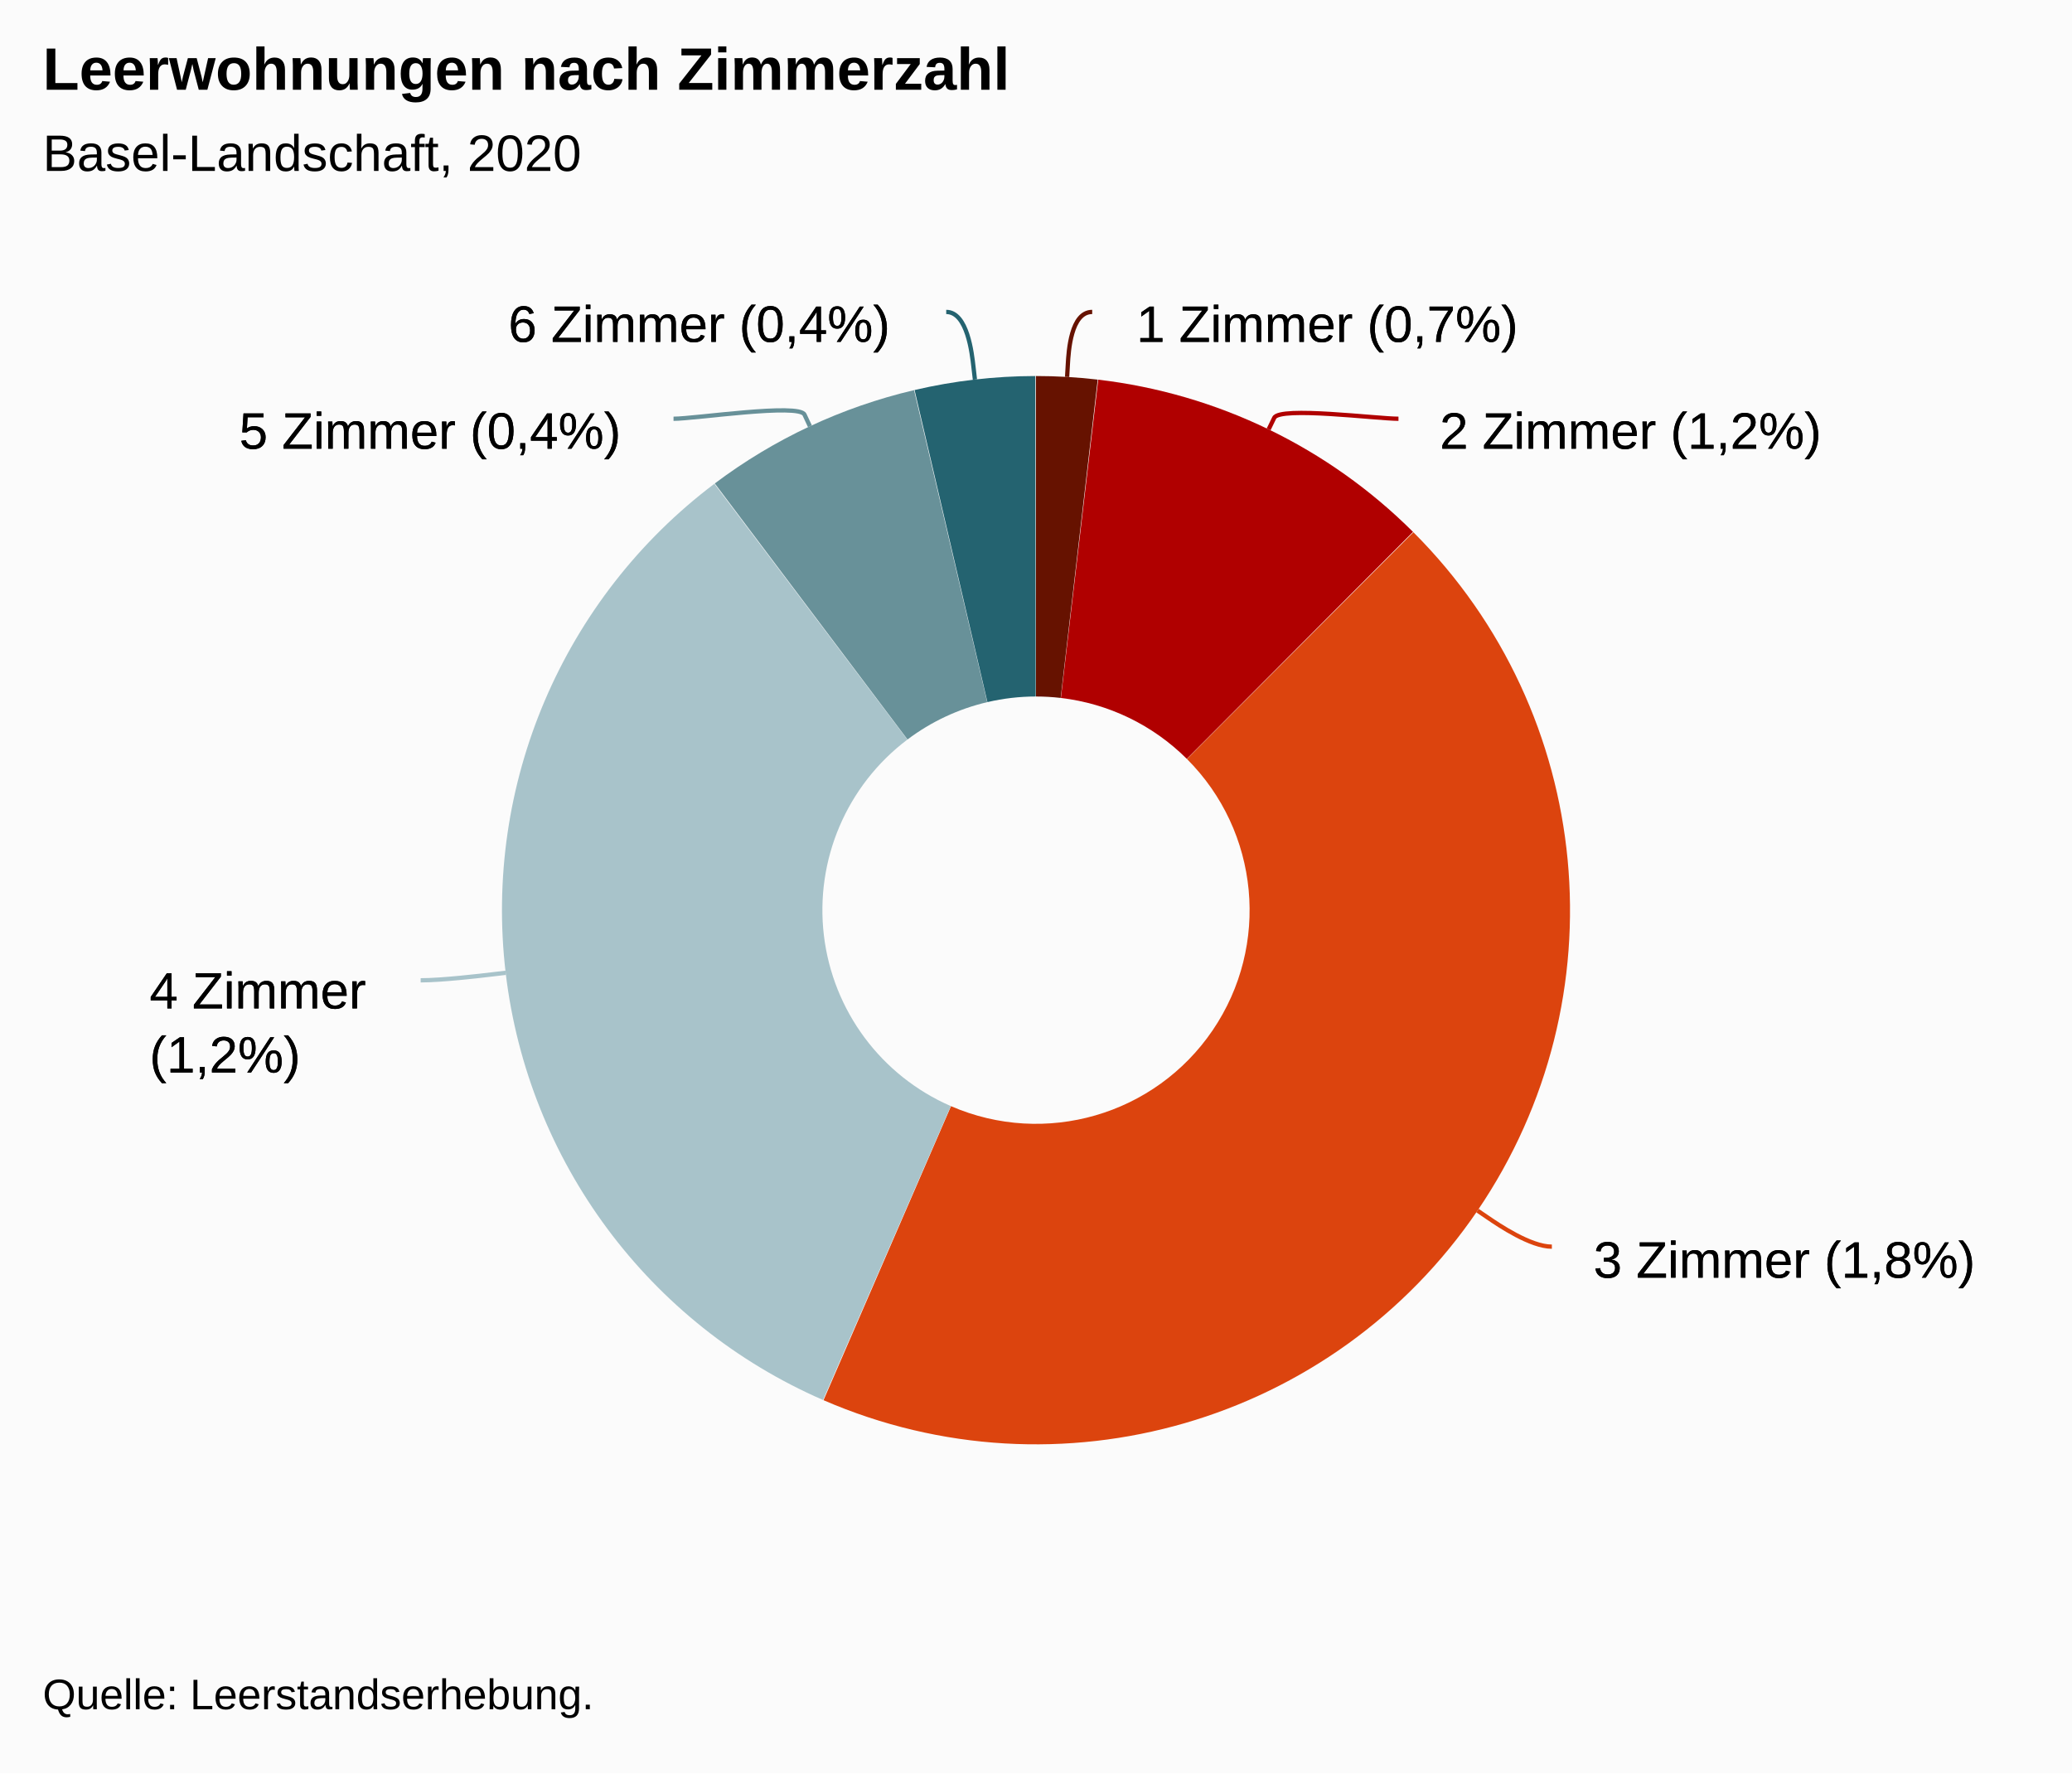
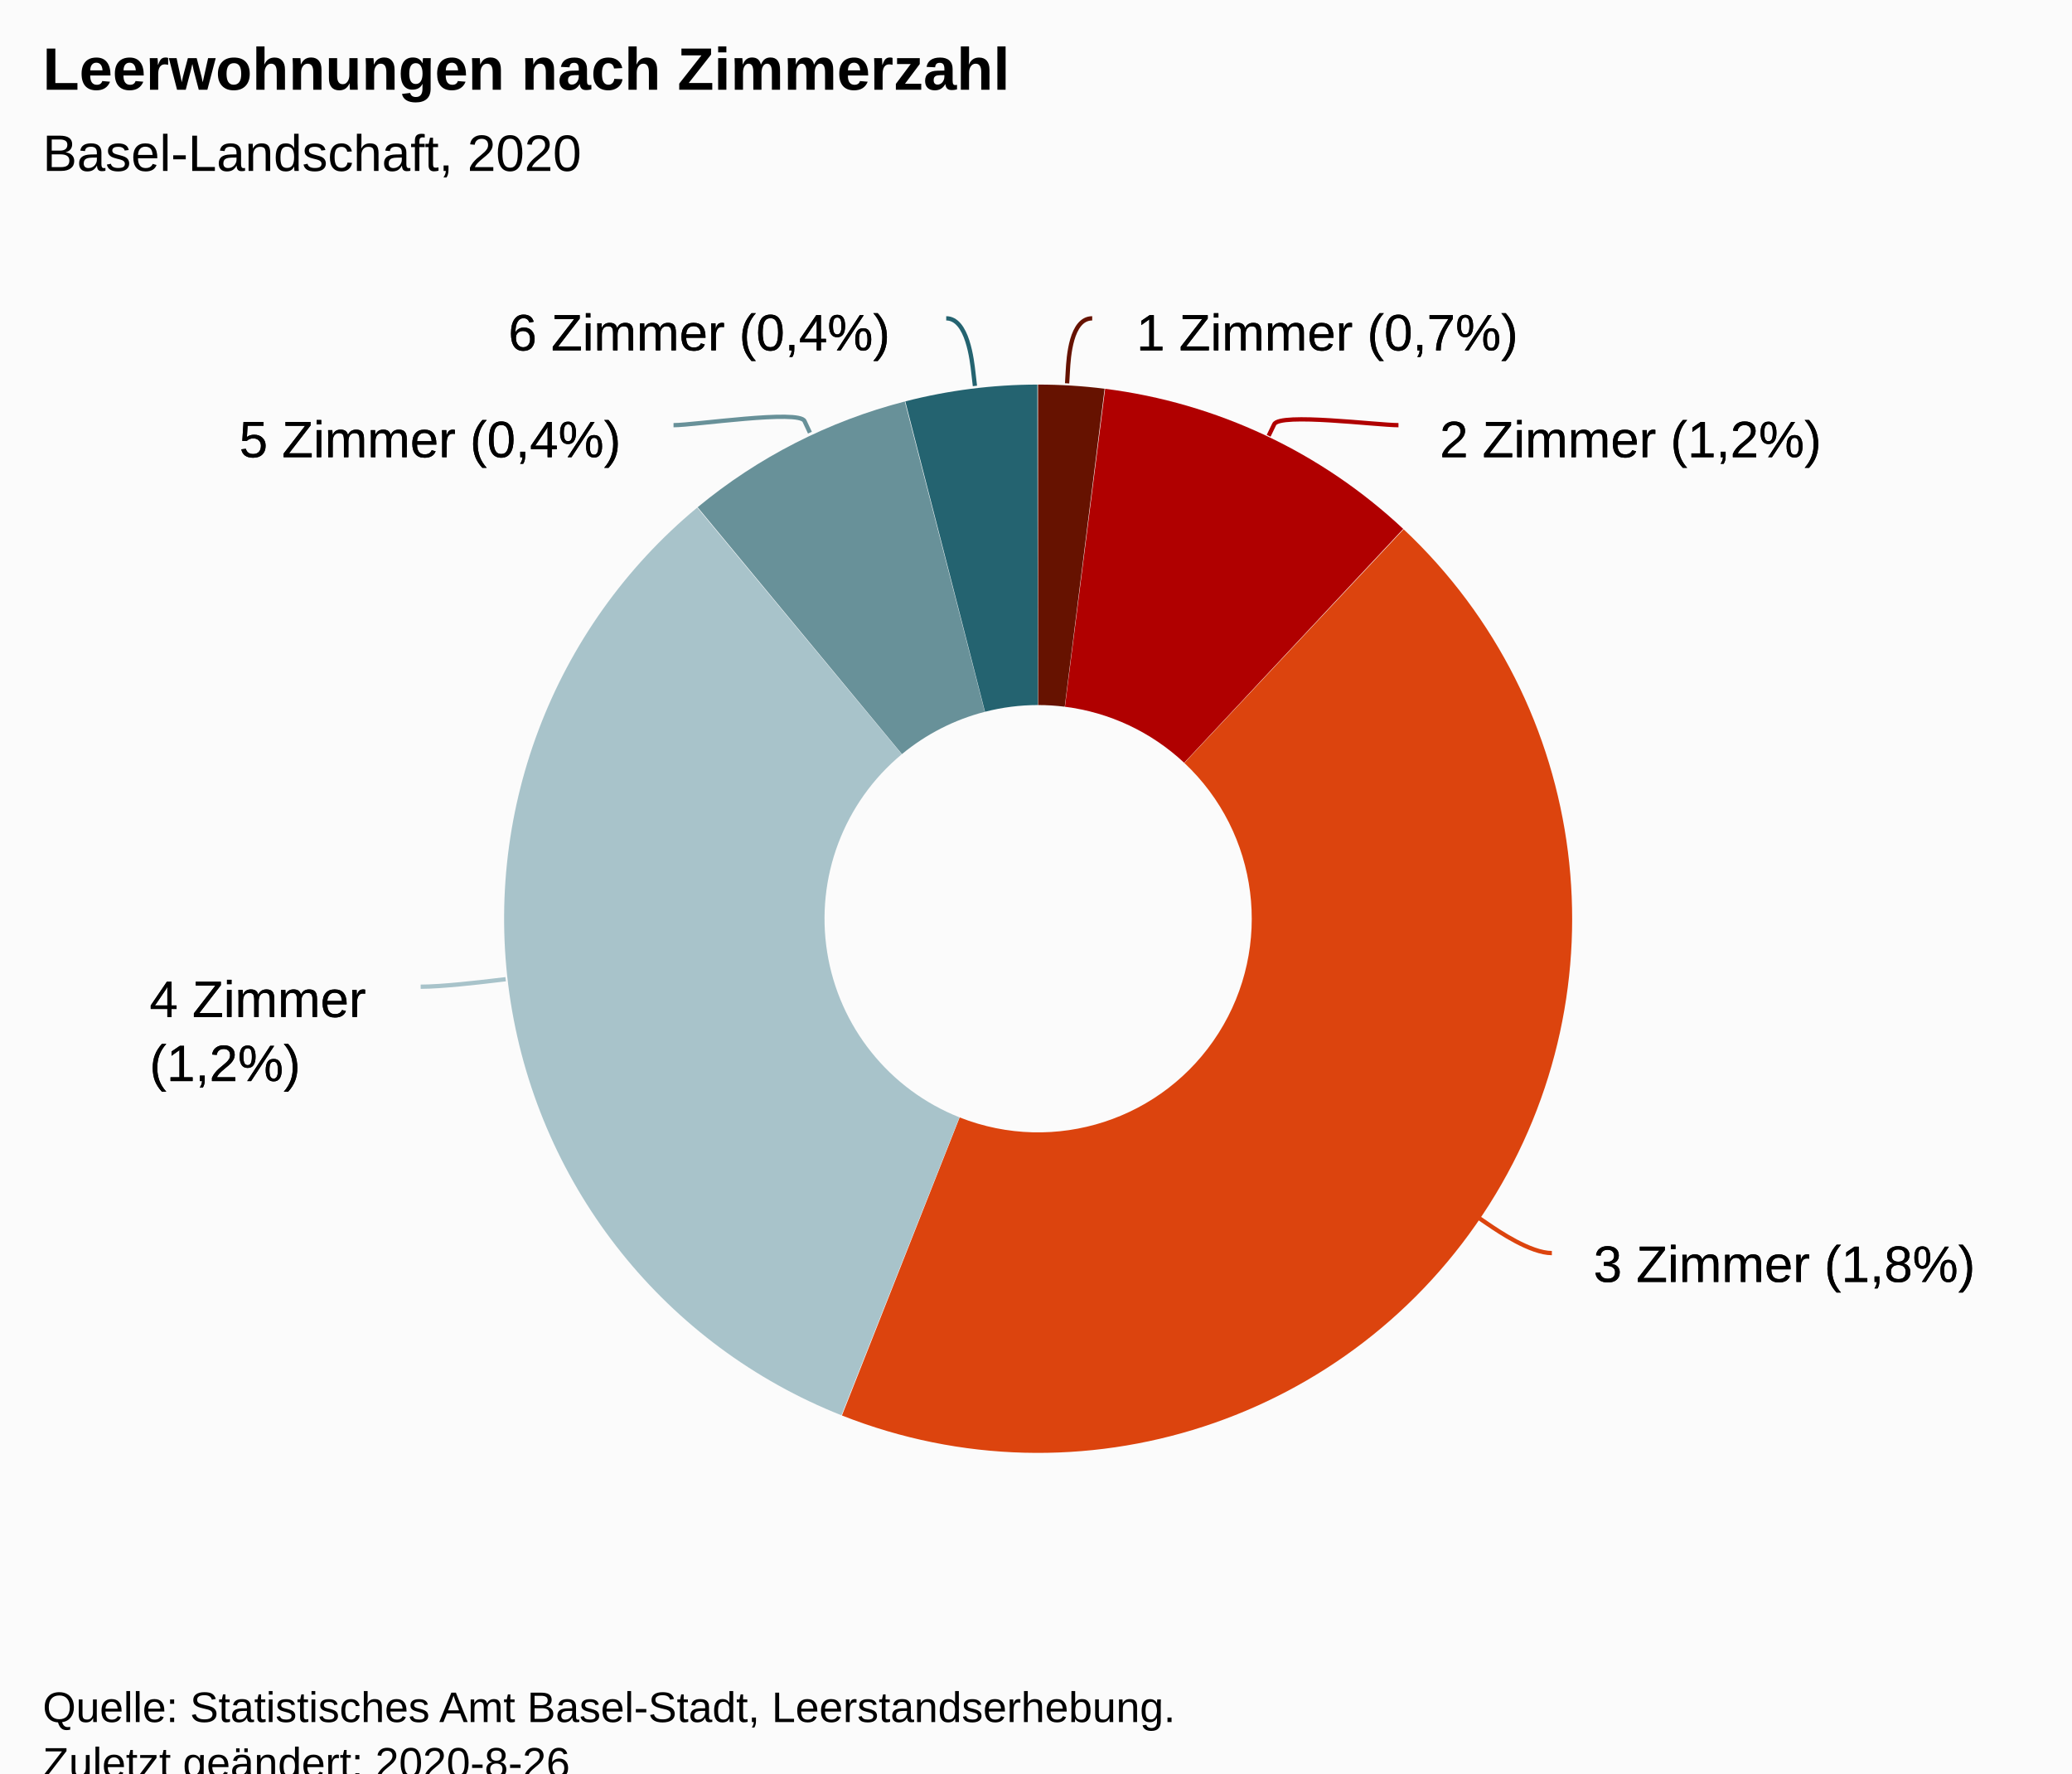
<svg xmlns="http://www.w3.org/2000/svg" version="1.1" class="highcharts-root" style="font-family:Arial;font-size:12px;" viewBox="0 0 485 415">
  <defs>
-     <clipPath id="highcharts-1xaxzyn-31-">
-       <rect x="0" y="0" width="465" height="314" fill="none" />
+     <clipPath id="highcharts-x37sxem-7">
+       <rect x="0" y="0" width="465" height="317" fill="none" />
    </clipPath>
  </defs>
-   <rect fill="#fbfbfb" class="highcharts-background" x="0" y="0" width="485" height="415" rx="0" ry="0" />
-   <rect fill="none" class="highcharts-plot-background" x="10" y="56" width="465" height="314" />
+   <rect fill="#fbfbfb" class="highcharts-background" x="0" y="0" width="485" height="428" rx="0" ry="0" />
+   <rect fill="none" class="highcharts-plot-background" x="10" y="56" width="465" height="317" />
  <g class="highcharts-pane-group" data-z-index="0" />
-   <rect fill="none" class="highcharts-plot-border" data-z-index="1" x="10" y="56" width="465" height="314" />
+   <rect fill="none" class="highcharts-plot-border" data-z-index="1" x="10" y="56" width="465" height="317" />
  <g class="highcharts-series-group" data-z-index="3">
-     <g class="highcharts-series highcharts-series-0 highcharts-pie-series" data-z-index="0.1" opacity="1" transform="translate(10,56) scale(1 1)">
-       <path fill="#661200" d="M 232.475 32 A 125 125 0 0 1 246.942 32.837 L 246.942 32.837 A 125 125 0 0 0 232.475 32 Z" transform="translate(0,0)" opacity="1" stroke-linejoin="round" class="highcharts-point highcharts-color-0" />
-       <path fill="#B00000" d="M 247.066 32.852 A 125 125 0 0 1 320.747 68.47 L 320.747 68.47 A 125 125 0 0 0 247.066 32.852 Z" transform="translate(0,0)" opacity="1" stroke-linejoin="round" class="highcharts-point highcharts-color-1" />
-       <path fill="#DC440E" d="M 320.835 68.558 A 125 125 0 0 1 182.765 271.68 L 182.765 271.68 A 125 125 0 0 0 320.835 68.558 Z" transform="translate(0,0)" opacity="1" stroke-linejoin="round" class="highcharts-point highcharts-color-2" />
-       <path fill="#A8C3CA" d="M 182.65 271.63 A 125 125 0 0 1 157.212 57.217 L 157.212 57.217 A 125 125 0 0 0 182.65 271.63 Z" transform="translate(0,0)" opacity="1" stroke-linejoin="round" class="highcharts-point highcharts-color-3" />
-       <path fill="#689199" d="M 157.311 57.142 A 125 125 0 0 1 203.955 35.303 L 203.955 35.303 A 125 125 0 0 0 157.311 57.142 Z" transform="translate(0,0)" opacity="1" stroke-linejoin="round" class="highcharts-point highcharts-color-4" />
-       <path fill="#246370" d="M 204.077 35.274 A 125 125 0 0 1 232.326 32 L 232.326 32 A 125 125 0 0 0 204.077 35.274 Z" transform="translate(0,0)" opacity="1" stroke-linejoin="round" class="highcharts-point highcharts-color-5" />
+     <g data-z-index="0.1" class="highcharts-series highcharts-series-0 highcharts-pie-series " transform="translate(10,56) scale(1 1)">
+       <path fill="#661200" d="M 232.975 34 A 125 125 0 0 1 247.442 34.837 L 247.442 34.837 A 125 125 0 0 0 232.975 34 Z" transform="translate(0,0)" stroke-linejoin="round" class="highcharts-point highcharts-color-0" />
+       <path fill="#B00000" d="M 247.566 34.852 A 125 125 0 0 1 321.247 70.47 L 321.247 70.47 A 125 125 0 0 0 247.566 34.852 Z" transform="translate(0,0)" stroke-linejoin="round" class="highcharts-point highcharts-color-1" />
+       <path fill="#DC440E" d="M 321.335 70.558 A 125 125 0 0 1 183.265 273.68 L 183.265 273.68 A 125 125 0 0 0 321.335 70.558 Z" transform="translate(0,0)" stroke-linejoin="round" class="highcharts-point highcharts-color-2" />
+       <path fill="#A8C3CA" d="M 183.15 273.63 A 125 125 0 0 1 157.712 59.217 L 157.712 59.217 A 125 125 0 0 0 183.15 273.63 Z" transform="translate(0,0)" stroke-linejoin="round" class="highcharts-point highcharts-color-3" />
+       <path fill="#689199" d="M 157.811 59.142 A 125 125 0 0 1 204.455 37.303 L 204.455 37.303 A 125 125 0 0 0 157.811 59.142 Z" transform="translate(0,0)" stroke-linejoin="round" class="highcharts-point highcharts-color-4" />
+       <path fill="#246370" d="M 204.577 37.274 A 125 125 0 0 1 232.826 34 L 232.826 34 A 125 125 0 0 0 204.577 37.274 Z" transform="translate(0,0)" stroke-linejoin="round" class="highcharts-point highcharts-color-5" />
    </g>
-     <g class="highcharts-markers highcharts-series-0 highcharts-pie-series" data-z-index="0.1" opacity="1" transform="translate(10,56) scale(1 1)" />
-     <g class="highcharts-series highcharts-series-1 highcharts-pie-series" data-z-index="0.1" opacity="1" transform="translate(10,56) scale(1 1)">
-       <path fill="#661200" d="M 232.475 32 A 125 125 0 0 1 246.942 32.837 L 238.277 107.335 A 50 50 0 0 0 232.49 107 Z" transform="translate(0,0)" opacity="1" stroke-linejoin="round" class="highcharts-point highcharts-color-0" />
-       <path fill="#B00000" d="M 247.066 32.852 A 125 125 0 0 1 320.747 68.47 L 267.799 121.588 A 50 50 0 0 0 238.327 107.341 Z" transform="translate(0,0)" opacity="1" stroke-linejoin="round" class="highcharts-point highcharts-color-1" />
-       <path fill="#DC440E" d="M 320.835 68.558 A 125 125 0 0 1 182.765 271.68 L 212.606 202.872 A 50 50 0 0 0 267.834 121.623 Z" transform="translate(0,0)" opacity="1" stroke-linejoin="round" class="highcharts-point highcharts-color-2" />
-       <path fill="#A8C3CA" d="M 182.65 271.63 A 125 125 0 0 1 157.212 57.217 L 202.385 117.087 A 50 50 0 0 0 212.56 202.852 Z" transform="translate(0,0)" opacity="1" stroke-linejoin="round" class="highcharts-point highcharts-color-3" />
-       <path fill="#689199" d="M 157.311 57.142 A 125 125 0 0 1 203.955 35.303 L 221.082 108.321 A 50 50 0 0 0 202.425 117.057 Z" transform="translate(0,0)" opacity="1" stroke-linejoin="round" class="highcharts-point highcharts-color-4" />
-       <path fill="#246370" d="M 204.077 35.274 A 125 125 0 0 1 232.326 32 L 232.431 107 A 50 50 0 0 0 221.131 108.31 Z" transform="translate(0,0)" opacity="1" stroke-linejoin="round" class="highcharts-point highcharts-color-5" />
+     <g data-z-index="0.1" class="highcharts-markers highcharts-series-0 highcharts-pie-series " transform="translate(10,56) scale(1 1)" />
+     <g data-z-index="0.1" class="highcharts-series highcharts-series-1 highcharts-pie-series " transform="translate(10,56) scale(1 1)">
+       <path fill="#661200" d="M 232.975 34 A 125 125 0 0 1 248.559 34.972 L 239.224 109.389 A 50 50 0 0 0 232.99 109 Z" transform="translate(0,0)" stroke-linejoin="round" class="highcharts-point highcharts-color-0" />
+       <path fill="#B00000" d="M 248.683 34.988 A 125 125 0 0 1 318.46 67.778 L 267.184 122.511 A 50 50 0 0 0 239.273 109.395 Z" transform="translate(0,0)" stroke-linejoin="round" class="highcharts-point highcharts-color-1" />
+       <path fill="#DC440E" d="M 318.551 67.863 A 125 125 0 0 1 187.076 275.258 L 214.63 205.503 A 50 50 0 0 0 267.221 122.545 Z" transform="translate(0,0)" stroke-linejoin="round" class="highcharts-point highcharts-color-2" />
+       <path fill="#A8C3CA" d="M 186.96 275.212 A 125 125 0 0 1 153.203 62.785 L 201.081 120.514 A 50 50 0 0 0 214.584 205.485 Z" transform="translate(0,0)" stroke-linejoin="round" class="highcharts-point highcharts-color-3" />
+       <path fill="#689199" d="M 153.299 62.705 A 125 125 0 0 1 201.785 37.96 L 220.514 110.584 A 50 50 0 0 0 201.12 120.482 Z" transform="translate(0,0)" stroke-linejoin="round" class="highcharts-point highcharts-color-4" />
+       <path fill="#246370" d="M 201.906 37.929 A 125 125 0 0 1 232.826 34 L 232.931 109 A 50 50 0 0 0 220.563 110.572 Z" transform="translate(0,0)" stroke-linejoin="round" class="highcharts-point highcharts-color-5" />
    </g>
-     <g class="highcharts-markers highcharts-series-1 highcharts-pie-series" data-z-index="0.1" opacity="1" transform="translate(10,56) scale(1 1)" />
+     <g data-z-index="0.1" class="highcharts-markers highcharts-series-1 highcharts-pie-series " transform="translate(10,56) scale(1 1)" />
  </g>
  <text x="10" text-anchor="start" class="highcharts-title" data-z-index="4" style="color:#000000;font-size:14px;font-weight:bold;fill:#000000;" y="21">
    <tspan>Leerwohnungen nach Zimmerzahl</tspan>
  </text>
  <text x="10" text-anchor="start" class="highcharts-subtitle" data-z-index="4" style="color:#000000;font-size:12px;font-weight:normal;font-family:Arial;fill:#000000;" y="40">
    <tspan>Basel-Landschaft, 2020</tspan>
  </text>
-   <text x="10" text-anchor="start" class="highcharts-caption" data-z-index="4" style="color:#666666;fill:#666666;" y="382" />
-   <g class="highcharts-data-labels highcharts-series-0 highcharts-pie-series" data-z-index="6" opacity="1" transform="translate(10,56) scale(1 1)">
-     <path fill="none" class="highcharts-data-label-connector highcharts-color-0" stroke="#661200" stroke-width="1" d="M 245.655 17 C 240.655 17 240.131 26.222 239.956 29.217 L 239.782 32.212" />
-     <path fill="none" class="highcharts-data-label-connector highcharts-color-1" stroke="#B00000" stroke-width="1" d="M 317.344 42 C 312.344 42 289.568 39.084 288.261 41.784 L 286.954 44.484" />
-     <path fill="none" class="highcharts-data-label-connector highcharts-color-2" stroke="#DC440E" stroke-width="1" d="M 353.25 235.752 C 348.25 235.752 340.809 230.69 338.329 229.002 L 335.848 227.315" />
-     <path fill="none" class="highcharts-data-label-connector highcharts-color-3" stroke="#A8C3CA" stroke-width="1" d="M 88.466 173.418 C 93.466 173.418 102.404 172.363 105.383 172.011 L 108.363 171.659" />
-     <path fill="none" class="highcharts-data-label-connector highcharts-color-4" stroke="#689199" stroke-width="1" d="M 147.656 42 C 152.656 42 177.041 38.319 178.311 41.036 L 179.581 43.754" />
-     <path fill="none" class="highcharts-data-label-connector highcharts-color-5" stroke="#246370" stroke-width="1" d="M 211.487 17 C 216.487 17 217.517 26.86 217.86 29.84 L 218.203 32.82" />
-     <g class="highcharts-label highcharts-data-label highcharts-data-label-color-0" data-z-index="1" transform="translate(251,7)">
-       <text x="5" data-z-index="1" y="17" style="color:black;cursor:true;font-size:12px;font-weight:normal;fill:black;">
+   <g data-z-index="6" class="highcharts-data-labels highcharts-series-0 highcharts-pie-series " visibility="visible" transform="translate(10,56) scale(1 1)">
+     <path fill="none" class="highcharts-data-label-connector highcharts-color-0" stroke="#661200" stroke-width="1" d="M 245.655 18.5 C 240.655 18.5 240.131 27.722 239.956 30.717 L 239.782 33.712" />
+     <path fill="none" class="highcharts-data-label-connector highcharts-color-1" stroke="#B00000" stroke-width="1" d="M 317.344 43.5 C 312.344 43.5 289.568 40.584 288.261 43.284 L 286.954 45.984" />
+     <path fill="none" class="highcharts-data-label-connector highcharts-color-2" stroke="#DC440E" stroke-width="1" d="M 353.25 237.252 C 348.25 237.252 340.809 232.19 338.329 230.502 L 335.848 228.815" />
+     <path fill="none" class="highcharts-data-label-connector highcharts-color-3" stroke="#A8C3CA" stroke-width="1" d="M 88.466 174.918 C 93.466 174.918 102.404 173.863 105.383 173.511 L 108.363 173.159" />
+     <path fill="none" class="highcharts-data-label-connector highcharts-color-4" stroke="#689199" stroke-width="1" d="M 147.656 43.5 C 152.656 43.5 177.041 39.819 178.311 42.536 L 179.581 45.254" />
+     <path fill="none" class="highcharts-data-label-connector highcharts-color-5" stroke="#246370" stroke-width="1" d="M 211.487 18.5 C 216.487 18.5 217.517 28.36 217.86 31.34 L 218.203 34.32" />
+     <g class="highcharts-label highcharts-data-label highcharts-data-label-color-0 " data-z-index="1" style="cursor:true;" transform="translate(251,9)">
+       <text x="5" data-z-index="1" style="font-size:12px;font-weight:normal;color:black;fill:black;" y="17">
        <tspan x="5" y="17" class="highcharts-text-outline" fill="black" stroke="black" stroke-width="0px" stroke-linejoin="round" style="">1 Zimmer (0,7%)</tspan>
        <tspan x="5" y="17">1 Zimmer (0,7%)</tspan>
      </text>
    </g>
-     <g class="highcharts-label highcharts-data-label highcharts-data-label-color-1" data-z-index="1" transform="translate(322,32)">
-       <text x="5" data-z-index="1" y="17" style="color:black;cursor:true;font-size:12px;font-weight:normal;fill:black;">
+     <g class="highcharts-label highcharts-data-label highcharts-data-label-color-1 " data-z-index="1" style="cursor:true;" transform="translate(322,34)">
+       <text x="5" data-z-index="1" style="font-size:12px;font-weight:normal;color:black;fill:black;" y="17">
        <tspan x="5" y="17" class="highcharts-text-outline" fill="black" stroke="black" stroke-width="0px" stroke-linejoin="round">2 Zimmer (1,2%)</tspan>
        <tspan x="5" y="17">2 Zimmer (1,2%)</tspan>
      </text>
    </g>
-     <g class="highcharts-label highcharts-data-label highcharts-data-label-color-2" data-z-index="1" transform="translate(358,226)">
-       <text x="5" data-z-index="1" y="17" style="color:black;cursor:true;font-size:12px;font-weight:normal;fill:black;">
+     <g class="highcharts-label highcharts-data-label highcharts-data-label-color-2 " data-z-index="1" style="cursor:true;" transform="translate(358,227)">
+       <text x="5" data-z-index="1" style="font-size:12px;font-weight:normal;color:black;fill:black;" y="17">
        <tspan x="5" y="17" class="highcharts-text-outline" fill="black" stroke="black" stroke-width="0px" stroke-linejoin="round">3 Zimmer (1,8%)</tspan>
        <tspan x="5" y="17">3 Zimmer (1,8%)</tspan>
      </text>
    </g>
-     <g class="highcharts-label highcharts-data-label highcharts-data-label-color-3" data-z-index="1" transform="translate(20,163)">
-       <text x="5" data-z-index="1" y="17" style="color:black;cursor:true;font-size:12px;font-weight:normal;fill:black;">
+     <g class="highcharts-label highcharts-data-label highcharts-data-label-color-3 " data-z-index="1" style="cursor:true;" transform="translate(20,165)">
+       <text x="5" data-z-index="1" style="font-size:12px;font-weight:normal;color:black;fill:black;" y="17">
        <tspan x="5" y="17" class="highcharts-text-outline" fill="black" stroke="black" stroke-width="0px" stroke-linejoin="round" style="">4 Zimmer</tspan>
        <tspan x="5" dy="15" class="highcharts-text-outline" fill="black" stroke="black" stroke-width="0px" stroke-linejoin="round" style="">(1,2%)</tspan>
        <tspan x="5" y="17">4 Zimmer</tspan>
        <tspan x="5" dy="15">(1,2%)</tspan>
      </text>
    </g>
-     <g class="highcharts-label highcharts-data-label highcharts-data-label-color-4" data-z-index="1" transform="translate(41,32)">
-       <text x="5" data-z-index="1" y="17" style="color:black;cursor:true;font-size:12px;font-weight:normal;fill:black;">
+     <g class="highcharts-label highcharts-data-label highcharts-data-label-color-4 " data-z-index="1" style="cursor:true;" transform="translate(41,34)">
+       <text x="5" data-z-index="1" style="font-size:12px;font-weight:normal;color:black;fill:black;" y="17">
        <tspan x="5" y="17" class="highcharts-text-outline" fill="black" stroke="black" stroke-width="0px" stroke-linejoin="round">5 Zimmer (0,4%)</tspan>
        <tspan x="5" y="17">5 Zimmer (0,4%)</tspan>
      </text>
    </g>
-     <g class="highcharts-label highcharts-data-label highcharts-data-label-color-5" data-z-index="1" transform="translate(104,7)">
-       <text x="5" data-z-index="1" y="17" style="color:black;cursor:true;font-size:12px;font-weight:normal;fill:black;">
+     <g class="highcharts-label highcharts-data-label highcharts-data-label-color-5 " data-z-index="1" style="cursor:true;" transform="translate(104,9)">
+       <text x="5" data-z-index="1" style="font-size:12px;font-weight:normal;color:black;fill:black;" y="17">
        <tspan x="5" y="17" class="highcharts-text-outline" fill="black" stroke="black" stroke-width="0px" stroke-linejoin="round">6 Zimmer (0,4%)</tspan>
        <tspan x="5" y="17">6 Zimmer (0,4%)</tspan>
      </text>
    </g>
  </g>
  <g class="highcharts-legend" data-z-index="7">
    <rect fill="none" class="highcharts-legend-box" rx="0" ry="0" x="0" y="0" width="8" height="8" visibility="hidden" />
    <g data-z-index="1">
      <g />
    </g>
  </g>
-   <text x="10" class="highcharts-credits" text-anchor="start" data-z-index="8" style="cursor:default;color:#000000;font-size:10px;fill:#000000;" y="400">
-     <tspan>Quelle: Leerstandserhebung.</tspan>
+   <text x="10" class="highcharts-credits" text-anchor="start" data-z-index="8" style="cursor:default;color:#000000;font-size:10px;fill:#000000;" y="403">
+     <tspan>Quelle: Statistisches Amt Basel-Stadt, Leerstandserhebung.</tspan>
+     <tspan x="10" dy="13">Zuletzt geändert: 2020-8-26</tspan>
  </text>
</svg>
